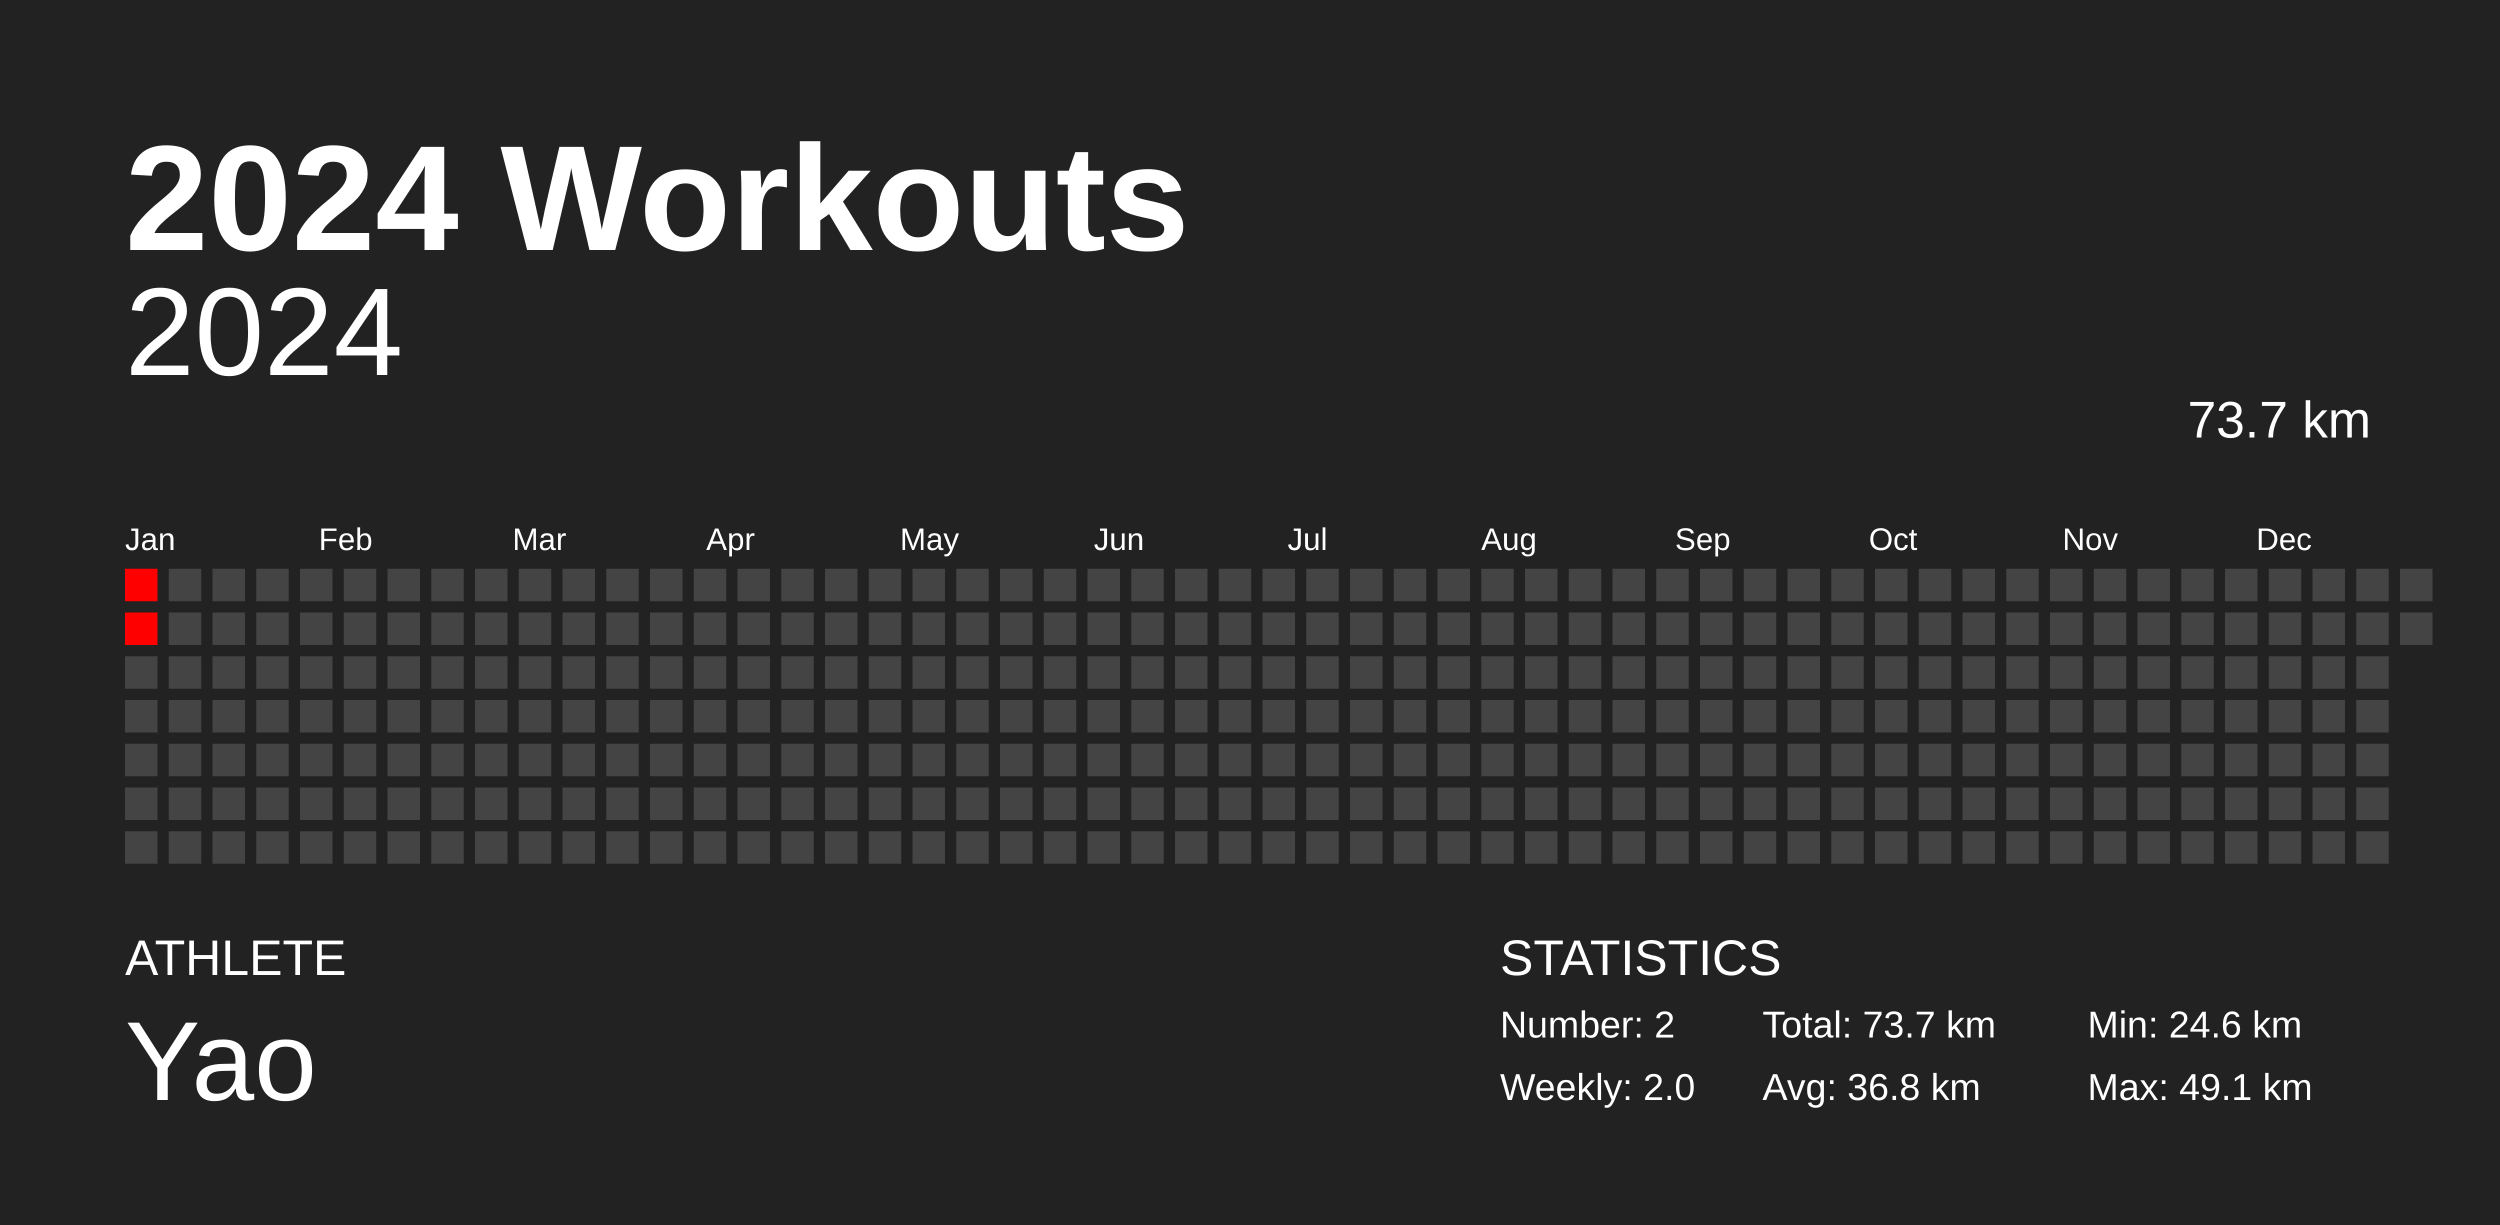
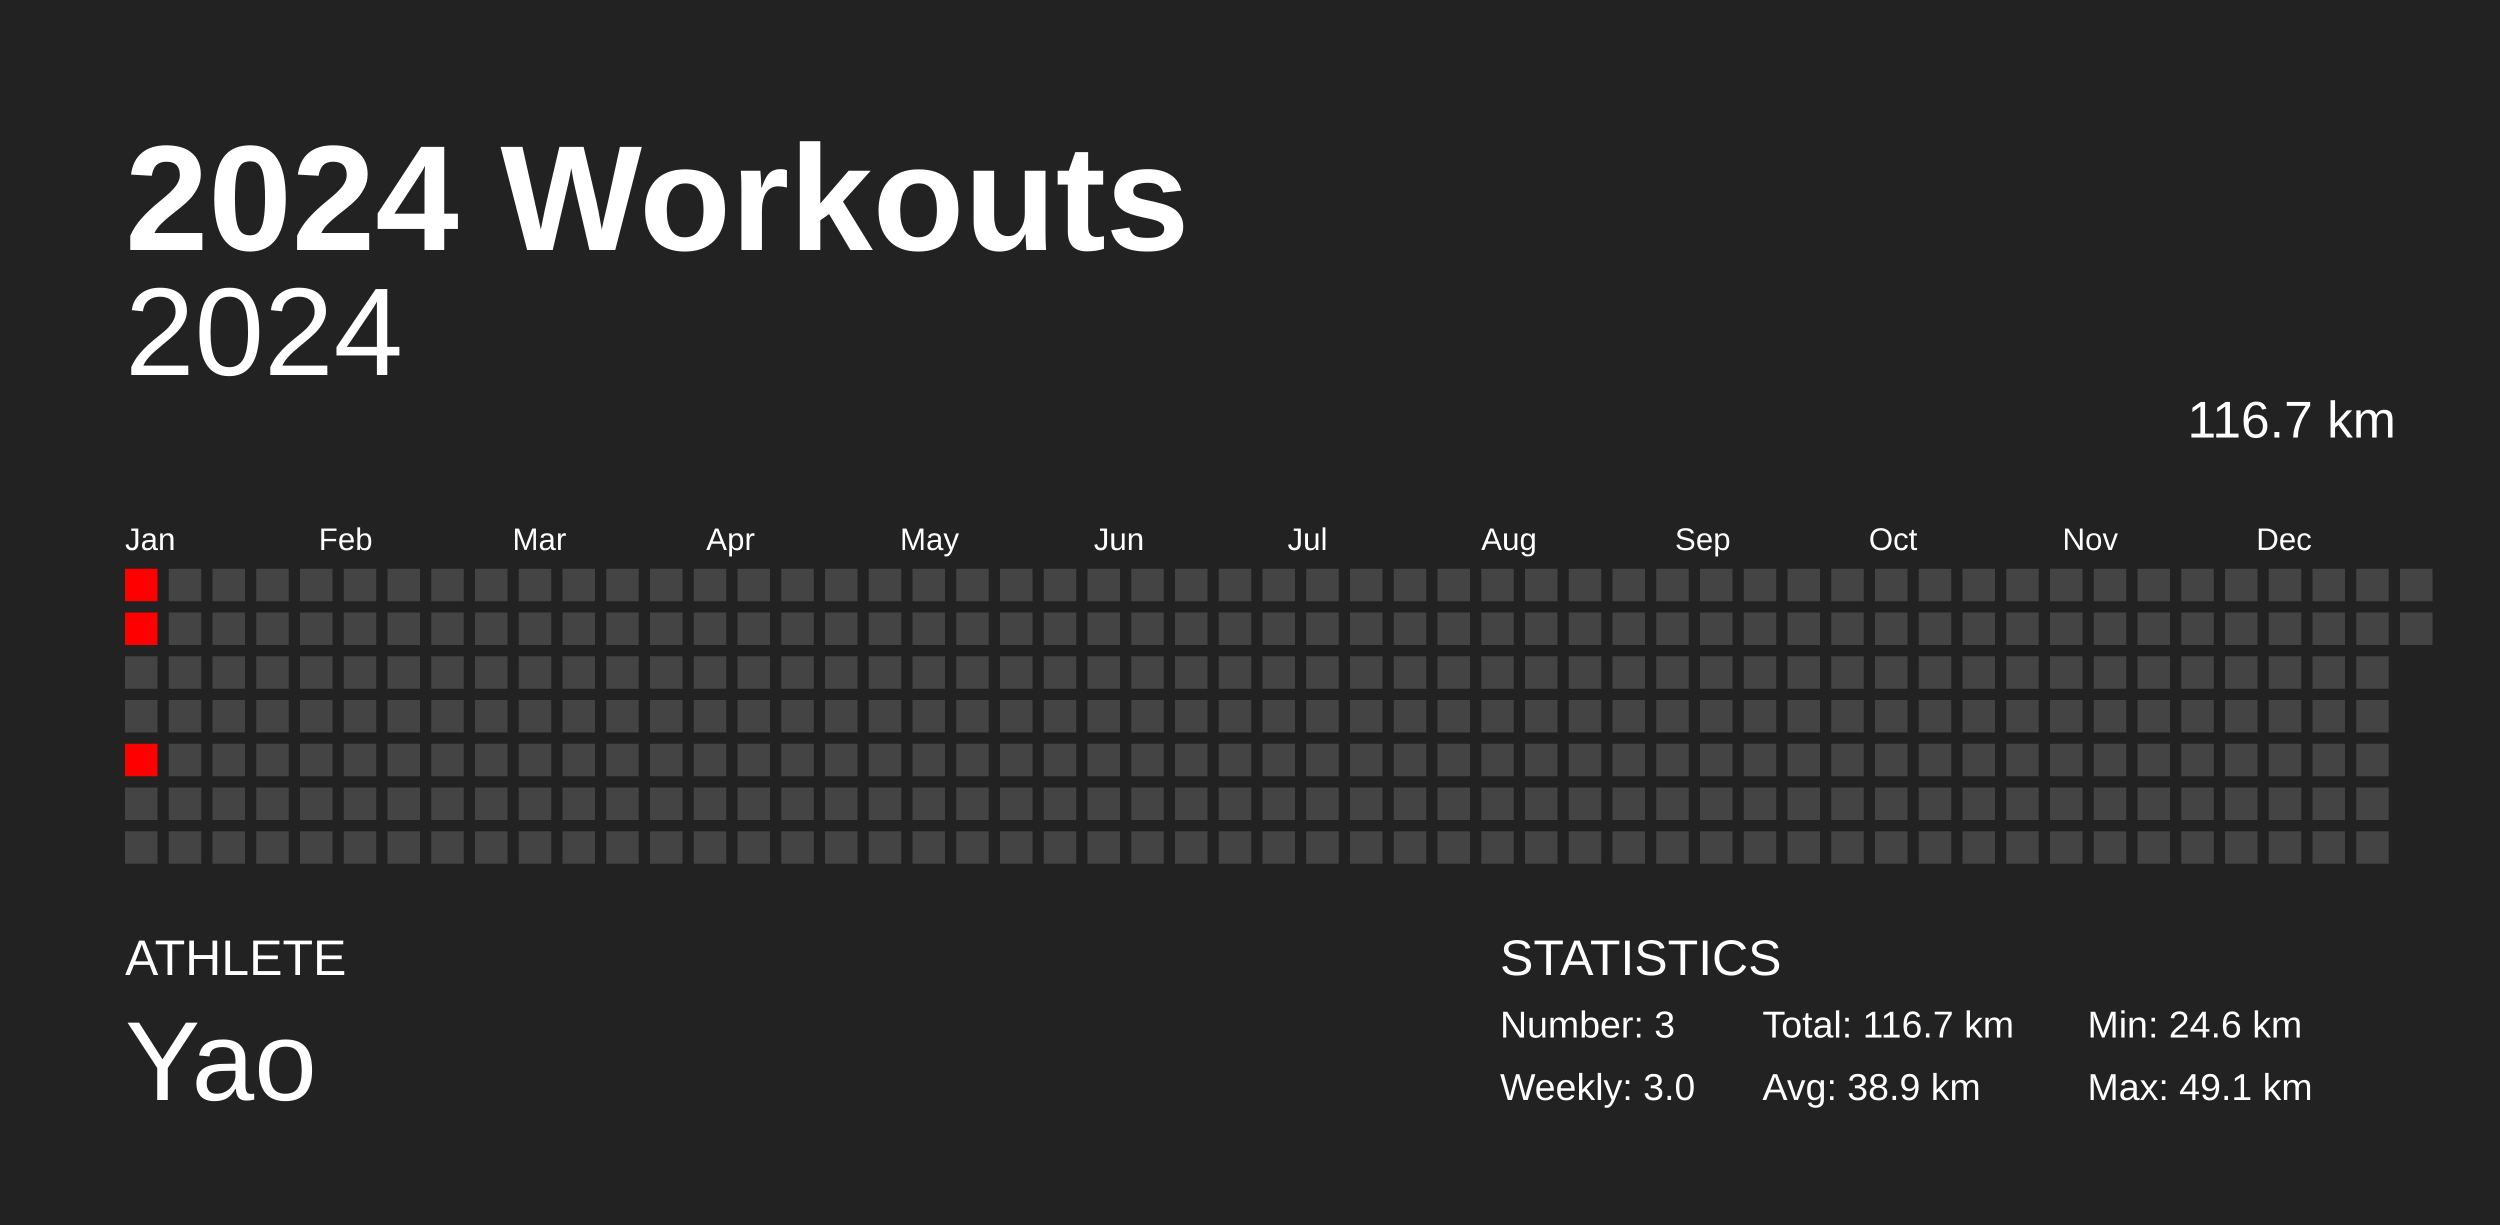
<svg xmlns="http://www.w3.org/2000/svg" baseProfile="full" height="98mm" version="1.1" viewBox="0,0,200,98" width="200mm">
  <defs />
  <rect fill="#222222" height="98" width="200" x="0" y="0" />
  <text fill="#FFFFFF" style="font-size:12px; font-family:Arial; font-weight:bold;" x="10" y="20">2024 Workouts</text>
  <text fill="#FFFFFF" style="font-size:4px; font-family:Arial" x="10" y="78">ATHLETE</text>
  <text fill="#FFFFFF" style="font-size:9px; font-family:Arial" x="10" y="88">Yao</text>
  <text fill="#FFFFFF" style="font-size:4px; font-family:Arial" x="120" y="78">STATISTICS</text>
-   <text fill="#FFFFFF" style="font-size:3px; font-family:Arial" x="120" y="83">Number: 2</text>
-   <text fill="#FFFFFF" style="font-size:3px; font-family:Arial" x="120" y="88">Weekly: 2.0</text>
-   <text fill="#FFFFFF" style="font-size:3px; font-family:Arial" x="141" y="83">Total: 73.7 km</text>
-   <text fill="#FFFFFF" style="font-size:3px; font-family:Arial" x="141" y="88">Avg: 36.8 km</text>
+   <text fill="#FFFFFF" style="font-size:3px; font-family:Arial" x="120" y="83">Number: 3</text>
+   <text fill="#FFFFFF" style="font-size:3px; font-family:Arial" x="120" y="88">Weekly: 3.0</text>
+   <text fill="#FFFFFF" style="font-size:3px; font-family:Arial" x="141" y="83">Total: 116.7 km</text>
+   <text fill="#FFFFFF" style="font-size:3px; font-family:Arial" x="141" y="88">Avg: 38.9 km</text>
  <text fill="#FFFFFF" style="font-size:3px; font-family:Arial" x="167" y="83">Min: 24.6 km</text>
  <text fill="#FFFFFF" style="font-size:3px; font-family:Arial" x="167" y="88">Max: 49.1 km</text>
  <text alignment-baseline="hanging" fill="#FFFFFF" style="font-size:10.0px; font-family:Arial;" x="10" y="30">2024</text>
-   <text alignment-baseline="hanging" fill="#FFFFFF" style="font-size:4.125px; font-family:Arial;" x="175" y="35">73.7 km</text>
+   <text alignment-baseline="hanging" fill="#FFFFFF" style="font-size:4.125px; font-family:Arial;" x="175" y="35">116.7 km</text>
  <text fill="#FFFFFF" style="font-size:2.5px; font-family:Arial" x="10.0" y="44">Jan</text>
  <text fill="#FFFFFF" style="font-size:2.5px; font-family:Arial" x="25.5" y="44">Feb</text>
  <text fill="#FFFFFF" style="font-size:2.5px; font-family:Arial" x="41.0" y="44">Mar</text>
  <text fill="#FFFFFF" style="font-size:2.5px; font-family:Arial" x="56.5" y="44">Apr</text>
  <text fill="#FFFFFF" style="font-size:2.5px; font-family:Arial" x="72.0" y="44">May</text>
  <text fill="#FFFFFF" style="font-size:2.5px; font-family:Arial" x="87.5" y="44">Jun</text>
  <text fill="#FFFFFF" style="font-size:2.5px; font-family:Arial" x="103.0" y="44">Jul</text>
  <text fill="#FFFFFF" style="font-size:2.5px; font-family:Arial" x="118.5" y="44">Aug</text>
  <text fill="#FFFFFF" style="font-size:2.5px; font-family:Arial" x="134.0" y="44">Sep</text>
  <text fill="#FFFFFF" style="font-size:2.5px; font-family:Arial" x="149.5" y="44">Oct</text>
  <text fill="#FFFFFF" style="font-size:2.5px; font-family:Arial" x="165.0" y="44">Nov</text>
  <text fill="#FFFFFF" style="font-size:2.5px; font-family:Arial" x="180.5" y="44">Dec</text>
  <rect fill="red" height="2.6" width="2.6" x="10.0" y="45.5" />
  <rect fill="red" height="2.6" width="2.6" x="10.0" y="49.0" />
  <rect fill="#444444" height="2.6" width="2.6" x="10.0" y="52.5" />
  <rect fill="#444444" height="2.6" width="2.6" x="10.0" y="56.0" />
-   <rect fill="#444444" height="2.6" width="2.6" x="10.0" y="59.5" />
+   <rect fill="red" height="2.6" width="2.6" x="10.0" y="59.5" />
  <rect fill="#444444" height="2.6" width="2.6" x="10.0" y="63.0" />
  <rect fill="#444444" height="2.6" width="2.6" x="10.0" y="66.5" />
  <rect fill="#444444" height="2.6" width="2.6" x="13.5" y="45.5" />
  <rect fill="#444444" height="2.6" width="2.6" x="13.5" y="49.0" />
  <rect fill="#444444" height="2.6" width="2.6" x="13.5" y="52.5" />
  <rect fill="#444444" height="2.6" width="2.6" x="13.5" y="56.0" />
  <rect fill="#444444" height="2.6" width="2.6" x="13.5" y="59.5" />
  <rect fill="#444444" height="2.6" width="2.6" x="13.5" y="63.0" />
  <rect fill="#444444" height="2.6" width="2.6" x="13.5" y="66.5" />
  <rect fill="#444444" height="2.6" width="2.6" x="17.0" y="45.5" />
  <rect fill="#444444" height="2.6" width="2.6" x="17.0" y="49.0" />
  <rect fill="#444444" height="2.6" width="2.6" x="17.0" y="52.5" />
  <rect fill="#444444" height="2.6" width="2.6" x="17.0" y="56.0" />
  <rect fill="#444444" height="2.6" width="2.6" x="17.0" y="59.5" />
  <rect fill="#444444" height="2.6" width="2.6" x="17.0" y="63.0" />
  <rect fill="#444444" height="2.6" width="2.6" x="17.0" y="66.5" />
  <rect fill="#444444" height="2.6" width="2.6" x="20.5" y="45.5" />
  <rect fill="#444444" height="2.6" width="2.6" x="20.5" y="49.0" />
  <rect fill="#444444" height="2.6" width="2.6" x="20.5" y="52.5" />
  <rect fill="#444444" height="2.6" width="2.6" x="20.5" y="56.0" />
  <rect fill="#444444" height="2.6" width="2.6" x="20.5" y="59.5" />
  <rect fill="#444444" height="2.6" width="2.6" x="20.5" y="63.0" />
  <rect fill="#444444" height="2.6" width="2.6" x="20.5" y="66.5" />
  <rect fill="#444444" height="2.6" width="2.6" x="24.0" y="45.5" />
  <rect fill="#444444" height="2.6" width="2.6" x="24.0" y="49.0" />
  <rect fill="#444444" height="2.6" width="2.6" x="24.0" y="52.5" />
  <rect fill="#444444" height="2.6" width="2.6" x="24.0" y="56.0" />
  <rect fill="#444444" height="2.6" width="2.6" x="24.0" y="59.5" />
  <rect fill="#444444" height="2.6" width="2.6" x="24.0" y="63.0" />
  <rect fill="#444444" height="2.6" width="2.6" x="24.0" y="66.5" />
  <rect fill="#444444" height="2.6" width="2.6" x="27.5" y="45.5" />
  <rect fill="#444444" height="2.6" width="2.6" x="27.5" y="49.0" />
  <rect fill="#444444" height="2.6" width="2.6" x="27.5" y="52.5" />
  <rect fill="#444444" height="2.6" width="2.6" x="27.5" y="56.0" />
  <rect fill="#444444" height="2.6" width="2.6" x="27.5" y="59.5" />
  <rect fill="#444444" height="2.6" width="2.6" x="27.5" y="63.0" />
  <rect fill="#444444" height="2.6" width="2.6" x="27.5" y="66.5" />
  <rect fill="#444444" height="2.6" width="2.6" x="31.0" y="45.5" />
  <rect fill="#444444" height="2.6" width="2.6" x="31.0" y="49.0" />
  <rect fill="#444444" height="2.6" width="2.6" x="31.0" y="52.5" />
  <rect fill="#444444" height="2.6" width="2.6" x="31.0" y="56.0" />
  <rect fill="#444444" height="2.6" width="2.6" x="31.0" y="59.5" />
  <rect fill="#444444" height="2.6" width="2.6" x="31.0" y="63.0" />
  <rect fill="#444444" height="2.6" width="2.6" x="31.0" y="66.5" />
  <rect fill="#444444" height="2.6" width="2.6" x="34.5" y="45.5" />
  <rect fill="#444444" height="2.6" width="2.6" x="34.5" y="49.0" />
  <rect fill="#444444" height="2.6" width="2.6" x="34.5" y="52.5" />
  <rect fill="#444444" height="2.6" width="2.6" x="34.5" y="56.0" />
  <rect fill="#444444" height="2.6" width="2.6" x="34.5" y="59.5" />
  <rect fill="#444444" height="2.6" width="2.6" x="34.5" y="63.0" />
  <rect fill="#444444" height="2.6" width="2.6" x="34.5" y="66.5" />
  <rect fill="#444444" height="2.6" width="2.6" x="38.0" y="45.5" />
  <rect fill="#444444" height="2.6" width="2.6" x="38.0" y="49.0" />
  <rect fill="#444444" height="2.6" width="2.6" x="38.0" y="52.5" />
  <rect fill="#444444" height="2.6" width="2.6" x="38.0" y="56.0" />
  <rect fill="#444444" height="2.6" width="2.6" x="38.0" y="59.5" />
  <rect fill="#444444" height="2.6" width="2.6" x="38.0" y="63.0" />
  <rect fill="#444444" height="2.6" width="2.6" x="38.0" y="66.5" />
  <rect fill="#444444" height="2.6" width="2.6" x="41.5" y="45.5" />
  <rect fill="#444444" height="2.6" width="2.6" x="41.5" y="49.0" />
  <rect fill="#444444" height="2.6" width="2.6" x="41.5" y="52.5" />
  <rect fill="#444444" height="2.6" width="2.6" x="41.5" y="56.0" />
  <rect fill="#444444" height="2.6" width="2.6" x="41.5" y="59.5" />
  <rect fill="#444444" height="2.6" width="2.6" x="41.5" y="63.0" />
  <rect fill="#444444" height="2.6" width="2.6" x="41.5" y="66.5" />
  <rect fill="#444444" height="2.6" width="2.6" x="45.0" y="45.5" />
  <rect fill="#444444" height="2.6" width="2.6" x="45.0" y="49.0" />
  <rect fill="#444444" height="2.6" width="2.6" x="45.0" y="52.5" />
  <rect fill="#444444" height="2.6" width="2.6" x="45.0" y="56.0" />
  <rect fill="#444444" height="2.6" width="2.6" x="45.0" y="59.5" />
  <rect fill="#444444" height="2.6" width="2.6" x="45.0" y="63.0" />
  <rect fill="#444444" height="2.6" width="2.6" x="45.0" y="66.5" />
  <rect fill="#444444" height="2.6" width="2.6" x="48.5" y="45.5" />
  <rect fill="#444444" height="2.6" width="2.6" x="48.5" y="49.0" />
  <rect fill="#444444" height="2.6" width="2.6" x="48.5" y="52.5" />
  <rect fill="#444444" height="2.6" width="2.6" x="48.5" y="56.0" />
  <rect fill="#444444" height="2.6" width="2.6" x="48.5" y="59.5" />
  <rect fill="#444444" height="2.6" width="2.6" x="48.5" y="63.0" />
  <rect fill="#444444" height="2.6" width="2.6" x="48.5" y="66.5" />
  <rect fill="#444444" height="2.6" width="2.6" x="52.0" y="45.5" />
  <rect fill="#444444" height="2.6" width="2.6" x="52.0" y="49.0" />
  <rect fill="#444444" height="2.6" width="2.6" x="52.0" y="52.5" />
  <rect fill="#444444" height="2.6" width="2.6" x="52.0" y="56.0" />
  <rect fill="#444444" height="2.6" width="2.6" x="52.0" y="59.5" />
  <rect fill="#444444" height="2.6" width="2.6" x="52.0" y="63.0" />
  <rect fill="#444444" height="2.6" width="2.6" x="52.0" y="66.5" />
  <rect fill="#444444" height="2.6" width="2.6" x="55.5" y="45.5" />
  <rect fill="#444444" height="2.6" width="2.6" x="55.5" y="49.0" />
  <rect fill="#444444" height="2.6" width="2.6" x="55.5" y="52.5" />
  <rect fill="#444444" height="2.6" width="2.6" x="55.5" y="56.0" />
  <rect fill="#444444" height="2.6" width="2.6" x="55.5" y="59.5" />
  <rect fill="#444444" height="2.6" width="2.6" x="55.5" y="63.0" />
  <rect fill="#444444" height="2.6" width="2.6" x="55.5" y="66.5" />
  <rect fill="#444444" height="2.6" width="2.6" x="59.0" y="45.5" />
  <rect fill="#444444" height="2.6" width="2.6" x="59.0" y="49.0" />
  <rect fill="#444444" height="2.6" width="2.6" x="59.0" y="52.5" />
  <rect fill="#444444" height="2.6" width="2.6" x="59.0" y="56.0" />
  <rect fill="#444444" height="2.6" width="2.6" x="59.0" y="59.5" />
  <rect fill="#444444" height="2.6" width="2.6" x="59.0" y="63.0" />
  <rect fill="#444444" height="2.6" width="2.6" x="59.0" y="66.5" />
  <rect fill="#444444" height="2.6" width="2.6" x="62.5" y="45.5" />
  <rect fill="#444444" height="2.6" width="2.6" x="62.5" y="49.0" />
  <rect fill="#444444" height="2.6" width="2.6" x="62.5" y="52.5" />
  <rect fill="#444444" height="2.6" width="2.6" x="62.5" y="56.0" />
  <rect fill="#444444" height="2.6" width="2.6" x="62.5" y="59.5" />
  <rect fill="#444444" height="2.6" width="2.6" x="62.5" y="63.0" />
  <rect fill="#444444" height="2.6" width="2.6" x="62.5" y="66.5" />
  <rect fill="#444444" height="2.6" width="2.6" x="66.0" y="45.5" />
  <rect fill="#444444" height="2.6" width="2.6" x="66.0" y="49.0" />
  <rect fill="#444444" height="2.6" width="2.6" x="66.0" y="52.5" />
  <rect fill="#444444" height="2.6" width="2.6" x="66.0" y="56.0" />
  <rect fill="#444444" height="2.6" width="2.6" x="66.0" y="59.5" />
  <rect fill="#444444" height="2.6" width="2.6" x="66.0" y="63.0" />
  <rect fill="#444444" height="2.6" width="2.6" x="66.0" y="66.5" />
  <rect fill="#444444" height="2.6" width="2.6" x="69.5" y="45.5" />
  <rect fill="#444444" height="2.6" width="2.6" x="69.5" y="49.0" />
  <rect fill="#444444" height="2.6" width="2.6" x="69.5" y="52.5" />
  <rect fill="#444444" height="2.6" width="2.6" x="69.5" y="56.0" />
  <rect fill="#444444" height="2.6" width="2.6" x="69.5" y="59.5" />
  <rect fill="#444444" height="2.6" width="2.6" x="69.5" y="63.0" />
  <rect fill="#444444" height="2.6" width="2.6" x="69.5" y="66.5" />
  <rect fill="#444444" height="2.6" width="2.6" x="73.0" y="45.5" />
  <rect fill="#444444" height="2.6" width="2.6" x="73.0" y="49.0" />
  <rect fill="#444444" height="2.6" width="2.6" x="73.0" y="52.5" />
  <rect fill="#444444" height="2.6" width="2.6" x="73.0" y="56.0" />
  <rect fill="#444444" height="2.6" width="2.6" x="73.0" y="59.5" />
  <rect fill="#444444" height="2.6" width="2.6" x="73.0" y="63.0" />
  <rect fill="#444444" height="2.6" width="2.6" x="73.0" y="66.5" />
  <rect fill="#444444" height="2.6" width="2.6" x="76.5" y="45.5" />
  <rect fill="#444444" height="2.6" width="2.6" x="76.5" y="49.0" />
  <rect fill="#444444" height="2.6" width="2.6" x="76.5" y="52.5" />
  <rect fill="#444444" height="2.6" width="2.6" x="76.5" y="56.0" />
  <rect fill="#444444" height="2.6" width="2.6" x="76.5" y="59.5" />
  <rect fill="#444444" height="2.6" width="2.6" x="76.5" y="63.0" />
  <rect fill="#444444" height="2.6" width="2.6" x="76.5" y="66.5" />
  <rect fill="#444444" height="2.6" width="2.6" x="80.0" y="45.5" />
  <rect fill="#444444" height="2.6" width="2.6" x="80.0" y="49.0" />
  <rect fill="#444444" height="2.6" width="2.6" x="80.0" y="52.5" />
  <rect fill="#444444" height="2.6" width="2.6" x="80.0" y="56.0" />
  <rect fill="#444444" height="2.6" width="2.6" x="80.0" y="59.5" />
  <rect fill="#444444" height="2.6" width="2.6" x="80.0" y="63.0" />
  <rect fill="#444444" height="2.6" width="2.6" x="80.0" y="66.5" />
  <rect fill="#444444" height="2.6" width="2.6" x="83.5" y="45.5" />
  <rect fill="#444444" height="2.6" width="2.6" x="83.5" y="49.0" />
  <rect fill="#444444" height="2.6" width="2.6" x="83.5" y="52.5" />
  <rect fill="#444444" height="2.6" width="2.6" x="83.5" y="56.0" />
  <rect fill="#444444" height="2.6" width="2.6" x="83.5" y="59.5" />
  <rect fill="#444444" height="2.6" width="2.6" x="83.5" y="63.0" />
  <rect fill="#444444" height="2.6" width="2.6" x="83.5" y="66.5" />
  <rect fill="#444444" height="2.6" width="2.6" x="87.0" y="45.5" />
  <rect fill="#444444" height="2.6" width="2.6" x="87.0" y="49.0" />
  <rect fill="#444444" height="2.6" width="2.6" x="87.0" y="52.5" />
  <rect fill="#444444" height="2.6" width="2.6" x="87.0" y="56.0" />
  <rect fill="#444444" height="2.6" width="2.6" x="87.0" y="59.5" />
  <rect fill="#444444" height="2.6" width="2.6" x="87.0" y="63.0" />
  <rect fill="#444444" height="2.6" width="2.6" x="87.0" y="66.5" />
  <rect fill="#444444" height="2.6" width="2.6" x="90.5" y="45.5" />
  <rect fill="#444444" height="2.6" width="2.6" x="90.5" y="49.0" />
  <rect fill="#444444" height="2.6" width="2.6" x="90.5" y="52.5" />
  <rect fill="#444444" height="2.6" width="2.6" x="90.5" y="56.0" />
  <rect fill="#444444" height="2.6" width="2.6" x="90.5" y="59.5" />
  <rect fill="#444444" height="2.6" width="2.6" x="90.5" y="63.0" />
  <rect fill="#444444" height="2.6" width="2.6" x="90.5" y="66.5" />
  <rect fill="#444444" height="2.6" width="2.6" x="94.0" y="45.5" />
  <rect fill="#444444" height="2.6" width="2.6" x="94.0" y="49.0" />
  <rect fill="#444444" height="2.6" width="2.6" x="94.0" y="52.5" />
  <rect fill="#444444" height="2.6" width="2.6" x="94.0" y="56.0" />
  <rect fill="#444444" height="2.6" width="2.6" x="94.0" y="59.5" />
  <rect fill="#444444" height="2.6" width="2.6" x="94.0" y="63.0" />
  <rect fill="#444444" height="2.6" width="2.6" x="94.0" y="66.5" />
  <rect fill="#444444" height="2.6" width="2.6" x="97.5" y="45.5" />
  <rect fill="#444444" height="2.6" width="2.6" x="97.5" y="49.0" />
  <rect fill="#444444" height="2.6" width="2.6" x="97.5" y="52.5" />
  <rect fill="#444444" height="2.6" width="2.6" x="97.5" y="56.0" />
  <rect fill="#444444" height="2.6" width="2.6" x="97.5" y="59.5" />
  <rect fill="#444444" height="2.6" width="2.6" x="97.5" y="63.0" />
  <rect fill="#444444" height="2.6" width="2.6" x="97.5" y="66.5" />
  <rect fill="#444444" height="2.6" width="2.6" x="101.0" y="45.5" />
  <rect fill="#444444" height="2.6" width="2.6" x="101.0" y="49.0" />
  <rect fill="#444444" height="2.6" width="2.6" x="101.0" y="52.5" />
  <rect fill="#444444" height="2.6" width="2.6" x="101.0" y="56.0" />
  <rect fill="#444444" height="2.6" width="2.6" x="101.0" y="59.5" />
  <rect fill="#444444" height="2.6" width="2.6" x="101.0" y="63.0" />
  <rect fill="#444444" height="2.6" width="2.6" x="101.0" y="66.5" />
  <rect fill="#444444" height="2.6" width="2.6" x="104.5" y="45.5" />
  <rect fill="#444444" height="2.6" width="2.6" x="104.5" y="49.0" />
  <rect fill="#444444" height="2.6" width="2.6" x="104.5" y="52.5" />
  <rect fill="#444444" height="2.6" width="2.6" x="104.5" y="56.0" />
  <rect fill="#444444" height="2.6" width="2.6" x="104.5" y="59.5" />
  <rect fill="#444444" height="2.6" width="2.6" x="104.5" y="63.0" />
  <rect fill="#444444" height="2.6" width="2.6" x="104.5" y="66.5" />
  <rect fill="#444444" height="2.6" width="2.6" x="108.0" y="45.5" />
  <rect fill="#444444" height="2.6" width="2.6" x="108.0" y="49.0" />
  <rect fill="#444444" height="2.6" width="2.6" x="108.0" y="52.5" />
  <rect fill="#444444" height="2.6" width="2.6" x="108.0" y="56.0" />
  <rect fill="#444444" height="2.6" width="2.6" x="108.0" y="59.5" />
  <rect fill="#444444" height="2.6" width="2.6" x="108.0" y="63.0" />
  <rect fill="#444444" height="2.6" width="2.6" x="108.0" y="66.5" />
  <rect fill="#444444" height="2.6" width="2.6" x="111.5" y="45.5" />
  <rect fill="#444444" height="2.6" width="2.6" x="111.5" y="49.0" />
  <rect fill="#444444" height="2.6" width="2.6" x="111.5" y="52.5" />
  <rect fill="#444444" height="2.6" width="2.6" x="111.5" y="56.0" />
  <rect fill="#444444" height="2.6" width="2.6" x="111.5" y="59.5" />
  <rect fill="#444444" height="2.6" width="2.6" x="111.5" y="63.0" />
  <rect fill="#444444" height="2.6" width="2.6" x="111.5" y="66.5" />
  <rect fill="#444444" height="2.6" width="2.6" x="115.0" y="45.5" />
  <rect fill="#444444" height="2.6" width="2.6" x="115.0" y="49.0" />
  <rect fill="#444444" height="2.6" width="2.6" x="115.0" y="52.5" />
  <rect fill="#444444" height="2.6" width="2.6" x="115.0" y="56.0" />
  <rect fill="#444444" height="2.6" width="2.6" x="115.0" y="59.5" />
  <rect fill="#444444" height="2.6" width="2.6" x="115.0" y="63.0" />
  <rect fill="#444444" height="2.6" width="2.6" x="115.0" y="66.5" />
  <rect fill="#444444" height="2.6" width="2.6" x="118.5" y="45.5" />
  <rect fill="#444444" height="2.6" width="2.6" x="118.5" y="49.0" />
  <rect fill="#444444" height="2.6" width="2.6" x="118.5" y="52.5" />
  <rect fill="#444444" height="2.6" width="2.6" x="118.5" y="56.0" />
  <rect fill="#444444" height="2.6" width="2.6" x="118.5" y="59.5" />
  <rect fill="#444444" height="2.6" width="2.6" x="118.5" y="63.0" />
  <rect fill="#444444" height="2.6" width="2.6" x="118.5" y="66.5" />
  <rect fill="#444444" height="2.6" width="2.6" x="122.0" y="45.5" />
  <rect fill="#444444" height="2.6" width="2.6" x="122.0" y="49.0" />
  <rect fill="#444444" height="2.6" width="2.6" x="122.0" y="52.5" />
  <rect fill="#444444" height="2.6" width="2.6" x="122.0" y="56.0" />
  <rect fill="#444444" height="2.6" width="2.6" x="122.0" y="59.5" />
  <rect fill="#444444" height="2.6" width="2.6" x="122.0" y="63.0" />
  <rect fill="#444444" height="2.6" width="2.6" x="122.0" y="66.5" />
  <rect fill="#444444" height="2.6" width="2.6" x="125.5" y="45.5" />
  <rect fill="#444444" height="2.6" width="2.6" x="125.5" y="49.0" />
  <rect fill="#444444" height="2.6" width="2.6" x="125.5" y="52.5" />
  <rect fill="#444444" height="2.6" width="2.6" x="125.5" y="56.0" />
  <rect fill="#444444" height="2.6" width="2.6" x="125.5" y="59.5" />
  <rect fill="#444444" height="2.6" width="2.6" x="125.5" y="63.0" />
  <rect fill="#444444" height="2.6" width="2.6" x="125.5" y="66.5" />
  <rect fill="#444444" height="2.6" width="2.6" x="129.0" y="45.5" />
  <rect fill="#444444" height="2.6" width="2.6" x="129.0" y="49.0" />
  <rect fill="#444444" height="2.6" width="2.6" x="129.0" y="52.5" />
  <rect fill="#444444" height="2.6" width="2.6" x="129.0" y="56.0" />
  <rect fill="#444444" height="2.6" width="2.6" x="129.0" y="59.5" />
  <rect fill="#444444" height="2.6" width="2.6" x="129.0" y="63.0" />
  <rect fill="#444444" height="2.6" width="2.6" x="129.0" y="66.5" />
  <rect fill="#444444" height="2.6" width="2.6" x="132.5" y="45.5" />
  <rect fill="#444444" height="2.6" width="2.6" x="132.5" y="49.0" />
  <rect fill="#444444" height="2.6" width="2.6" x="132.5" y="52.5" />
  <rect fill="#444444" height="2.6" width="2.6" x="132.5" y="56.0" />
  <rect fill="#444444" height="2.6" width="2.6" x="132.5" y="59.5" />
  <rect fill="#444444" height="2.6" width="2.6" x="132.5" y="63.0" />
  <rect fill="#444444" height="2.6" width="2.6" x="132.5" y="66.5" />
  <rect fill="#444444" height="2.6" width="2.6" x="136.0" y="45.5" />
  <rect fill="#444444" height="2.6" width="2.6" x="136.0" y="49.0" />
  <rect fill="#444444" height="2.6" width="2.6" x="136.0" y="52.5" />
  <rect fill="#444444" height="2.6" width="2.6" x="136.0" y="56.0" />
  <rect fill="#444444" height="2.6" width="2.6" x="136.0" y="59.5" />
  <rect fill="#444444" height="2.6" width="2.6" x="136.0" y="63.0" />
  <rect fill="#444444" height="2.6" width="2.6" x="136.0" y="66.5" />
  <rect fill="#444444" height="2.6" width="2.6" x="139.5" y="45.5" />
  <rect fill="#444444" height="2.6" width="2.6" x="139.5" y="49.0" />
  <rect fill="#444444" height="2.6" width="2.6" x="139.5" y="52.5" />
  <rect fill="#444444" height="2.6" width="2.6" x="139.5" y="56.0" />
  <rect fill="#444444" height="2.6" width="2.6" x="139.5" y="59.5" />
  <rect fill="#444444" height="2.6" width="2.6" x="139.5" y="63.0" />
  <rect fill="#444444" height="2.6" width="2.6" x="139.5" y="66.5" />
  <rect fill="#444444" height="2.6" width="2.6" x="143.0" y="45.5" />
  <rect fill="#444444" height="2.6" width="2.6" x="143.0" y="49.0" />
  <rect fill="#444444" height="2.6" width="2.6" x="143.0" y="52.5" />
  <rect fill="#444444" height="2.6" width="2.6" x="143.0" y="56.0" />
  <rect fill="#444444" height="2.6" width="2.6" x="143.0" y="59.5" />
  <rect fill="#444444" height="2.6" width="2.6" x="143.0" y="63.0" />
  <rect fill="#444444" height="2.6" width="2.6" x="143.0" y="66.5" />
  <rect fill="#444444" height="2.6" width="2.6" x="146.5" y="45.5" />
  <rect fill="#444444" height="2.6" width="2.6" x="146.5" y="49.0" />
  <rect fill="#444444" height="2.6" width="2.6" x="146.5" y="52.5" />
  <rect fill="#444444" height="2.6" width="2.6" x="146.5" y="56.0" />
  <rect fill="#444444" height="2.6" width="2.6" x="146.5" y="59.5" />
  <rect fill="#444444" height="2.6" width="2.6" x="146.5" y="63.0" />
  <rect fill="#444444" height="2.6" width="2.6" x="146.5" y="66.5" />
  <rect fill="#444444" height="2.6" width="2.6" x="150.0" y="45.5" />
  <rect fill="#444444" height="2.6" width="2.6" x="150.0" y="49.0" />
  <rect fill="#444444" height="2.6" width="2.6" x="150.0" y="52.5" />
  <rect fill="#444444" height="2.6" width="2.6" x="150.0" y="56.0" />
  <rect fill="#444444" height="2.6" width="2.6" x="150.0" y="59.5" />
  <rect fill="#444444" height="2.6" width="2.6" x="150.0" y="63.0" />
  <rect fill="#444444" height="2.6" width="2.6" x="150.0" y="66.5" />
  <rect fill="#444444" height="2.6" width="2.6" x="153.5" y="45.5" />
  <rect fill="#444444" height="2.6" width="2.6" x="153.5" y="49.0" />
  <rect fill="#444444" height="2.6" width="2.6" x="153.5" y="52.5" />
  <rect fill="#444444" height="2.6" width="2.6" x="153.5" y="56.0" />
  <rect fill="#444444" height="2.6" width="2.6" x="153.5" y="59.5" />
  <rect fill="#444444" height="2.6" width="2.6" x="153.5" y="63.0" />
  <rect fill="#444444" height="2.6" width="2.6" x="153.5" y="66.5" />
  <rect fill="#444444" height="2.6" width="2.6" x="157.0" y="45.5" />
  <rect fill="#444444" height="2.6" width="2.6" x="157.0" y="49.0" />
  <rect fill="#444444" height="2.6" width="2.6" x="157.0" y="52.5" />
  <rect fill="#444444" height="2.6" width="2.6" x="157.0" y="56.0" />
  <rect fill="#444444" height="2.6" width="2.6" x="157.0" y="59.5" />
  <rect fill="#444444" height="2.6" width="2.6" x="157.0" y="63.0" />
  <rect fill="#444444" height="2.6" width="2.6" x="157.0" y="66.5" />
  <rect fill="#444444" height="2.6" width="2.6" x="160.5" y="45.5" />
  <rect fill="#444444" height="2.6" width="2.6" x="160.5" y="49.0" />
  <rect fill="#444444" height="2.6" width="2.6" x="160.5" y="52.5" />
  <rect fill="#444444" height="2.6" width="2.6" x="160.5" y="56.0" />
  <rect fill="#444444" height="2.6" width="2.6" x="160.5" y="59.5" />
  <rect fill="#444444" height="2.6" width="2.6" x="160.5" y="63.0" />
  <rect fill="#444444" height="2.6" width="2.6" x="160.5" y="66.5" />
  <rect fill="#444444" height="2.6" width="2.6" x="164.0" y="45.5" />
  <rect fill="#444444" height="2.6" width="2.6" x="164.0" y="49.0" />
  <rect fill="#444444" height="2.6" width="2.6" x="164.0" y="52.5" />
  <rect fill="#444444" height="2.6" width="2.6" x="164.0" y="56.0" />
  <rect fill="#444444" height="2.6" width="2.6" x="164.0" y="59.5" />
  <rect fill="#444444" height="2.6" width="2.6" x="164.0" y="63.0" />
  <rect fill="#444444" height="2.6" width="2.6" x="164.0" y="66.5" />
  <rect fill="#444444" height="2.6" width="2.6" x="167.5" y="45.5" />
  <rect fill="#444444" height="2.6" width="2.6" x="167.5" y="49.0" />
  <rect fill="#444444" height="2.6" width="2.6" x="167.5" y="52.5" />
  <rect fill="#444444" height="2.6" width="2.6" x="167.5" y="56.0" />
  <rect fill="#444444" height="2.6" width="2.6" x="167.5" y="59.5" />
  <rect fill="#444444" height="2.6" width="2.6" x="167.5" y="63.0" />
  <rect fill="#444444" height="2.6" width="2.6" x="167.5" y="66.5" />
  <rect fill="#444444" height="2.6" width="2.6" x="171.0" y="45.5" />
  <rect fill="#444444" height="2.6" width="2.6" x="171.0" y="49.0" />
  <rect fill="#444444" height="2.6" width="2.6" x="171.0" y="52.5" />
  <rect fill="#444444" height="2.6" width="2.6" x="171.0" y="56.0" />
  <rect fill="#444444" height="2.6" width="2.6" x="171.0" y="59.5" />
  <rect fill="#444444" height="2.6" width="2.6" x="171.0" y="63.0" />
  <rect fill="#444444" height="2.6" width="2.6" x="171.0" y="66.5" />
  <rect fill="#444444" height="2.6" width="2.6" x="174.5" y="45.5" />
  <rect fill="#444444" height="2.6" width="2.6" x="174.5" y="49.0" />
  <rect fill="#444444" height="2.6" width="2.6" x="174.5" y="52.5" />
  <rect fill="#444444" height="2.6" width="2.6" x="174.5" y="56.0" />
  <rect fill="#444444" height="2.6" width="2.6" x="174.5" y="59.5" />
  <rect fill="#444444" height="2.6" width="2.6" x="174.5" y="63.0" />
  <rect fill="#444444" height="2.6" width="2.6" x="174.5" y="66.5" />
  <rect fill="#444444" height="2.6" width="2.6" x="178.0" y="45.5" />
  <rect fill="#444444" height="2.6" width="2.6" x="178.0" y="49.0" />
  <rect fill="#444444" height="2.6" width="2.6" x="178.0" y="52.5" />
  <rect fill="#444444" height="2.6" width="2.6" x="178.0" y="56.0" />
  <rect fill="#444444" height="2.6" width="2.6" x="178.0" y="59.5" />
  <rect fill="#444444" height="2.6" width="2.6" x="178.0" y="63.0" />
  <rect fill="#444444" height="2.6" width="2.6" x="178.0" y="66.5" />
  <rect fill="#444444" height="2.6" width="2.6" x="181.5" y="45.5" />
  <rect fill="#444444" height="2.6" width="2.6" x="181.5" y="49.0" />
  <rect fill="#444444" height="2.6" width="2.6" x="181.5" y="52.5" />
  <rect fill="#444444" height="2.6" width="2.6" x="181.5" y="56.0" />
  <rect fill="#444444" height="2.6" width="2.6" x="181.5" y="59.5" />
  <rect fill="#444444" height="2.6" width="2.6" x="181.5" y="63.0" />
  <rect fill="#444444" height="2.6" width="2.6" x="181.5" y="66.5" />
  <rect fill="#444444" height="2.6" width="2.6" x="185.0" y="45.5" />
  <rect fill="#444444" height="2.6" width="2.6" x="185.0" y="49.0" />
  <rect fill="#444444" height="2.6" width="2.6" x="185.0" y="52.5" />
  <rect fill="#444444" height="2.6" width="2.6" x="185.0" y="56.0" />
  <rect fill="#444444" height="2.6" width="2.6" x="185.0" y="59.5" />
  <rect fill="#444444" height="2.6" width="2.6" x="185.0" y="63.0" />
  <rect fill="#444444" height="2.6" width="2.6" x="185.0" y="66.5" />
  <rect fill="#444444" height="2.6" width="2.6" x="188.5" y="45.5" />
  <rect fill="#444444" height="2.6" width="2.6" x="188.5" y="49.0" />
  <rect fill="#444444" height="2.6" width="2.6" x="188.5" y="52.5" />
  <rect fill="#444444" height="2.6" width="2.6" x="188.5" y="56.0" />
  <rect fill="#444444" height="2.6" width="2.6" x="188.5" y="59.5" />
  <rect fill="#444444" height="2.6" width="2.6" x="188.5" y="63.0" />
  <rect fill="#444444" height="2.6" width="2.6" x="188.5" y="66.5" />
  <rect fill="#444444" height="2.6" width="2.6" x="192.0" y="45.5" />
  <rect fill="#444444" height="2.6" width="2.6" x="192.0" y="49.0" />
</svg>
